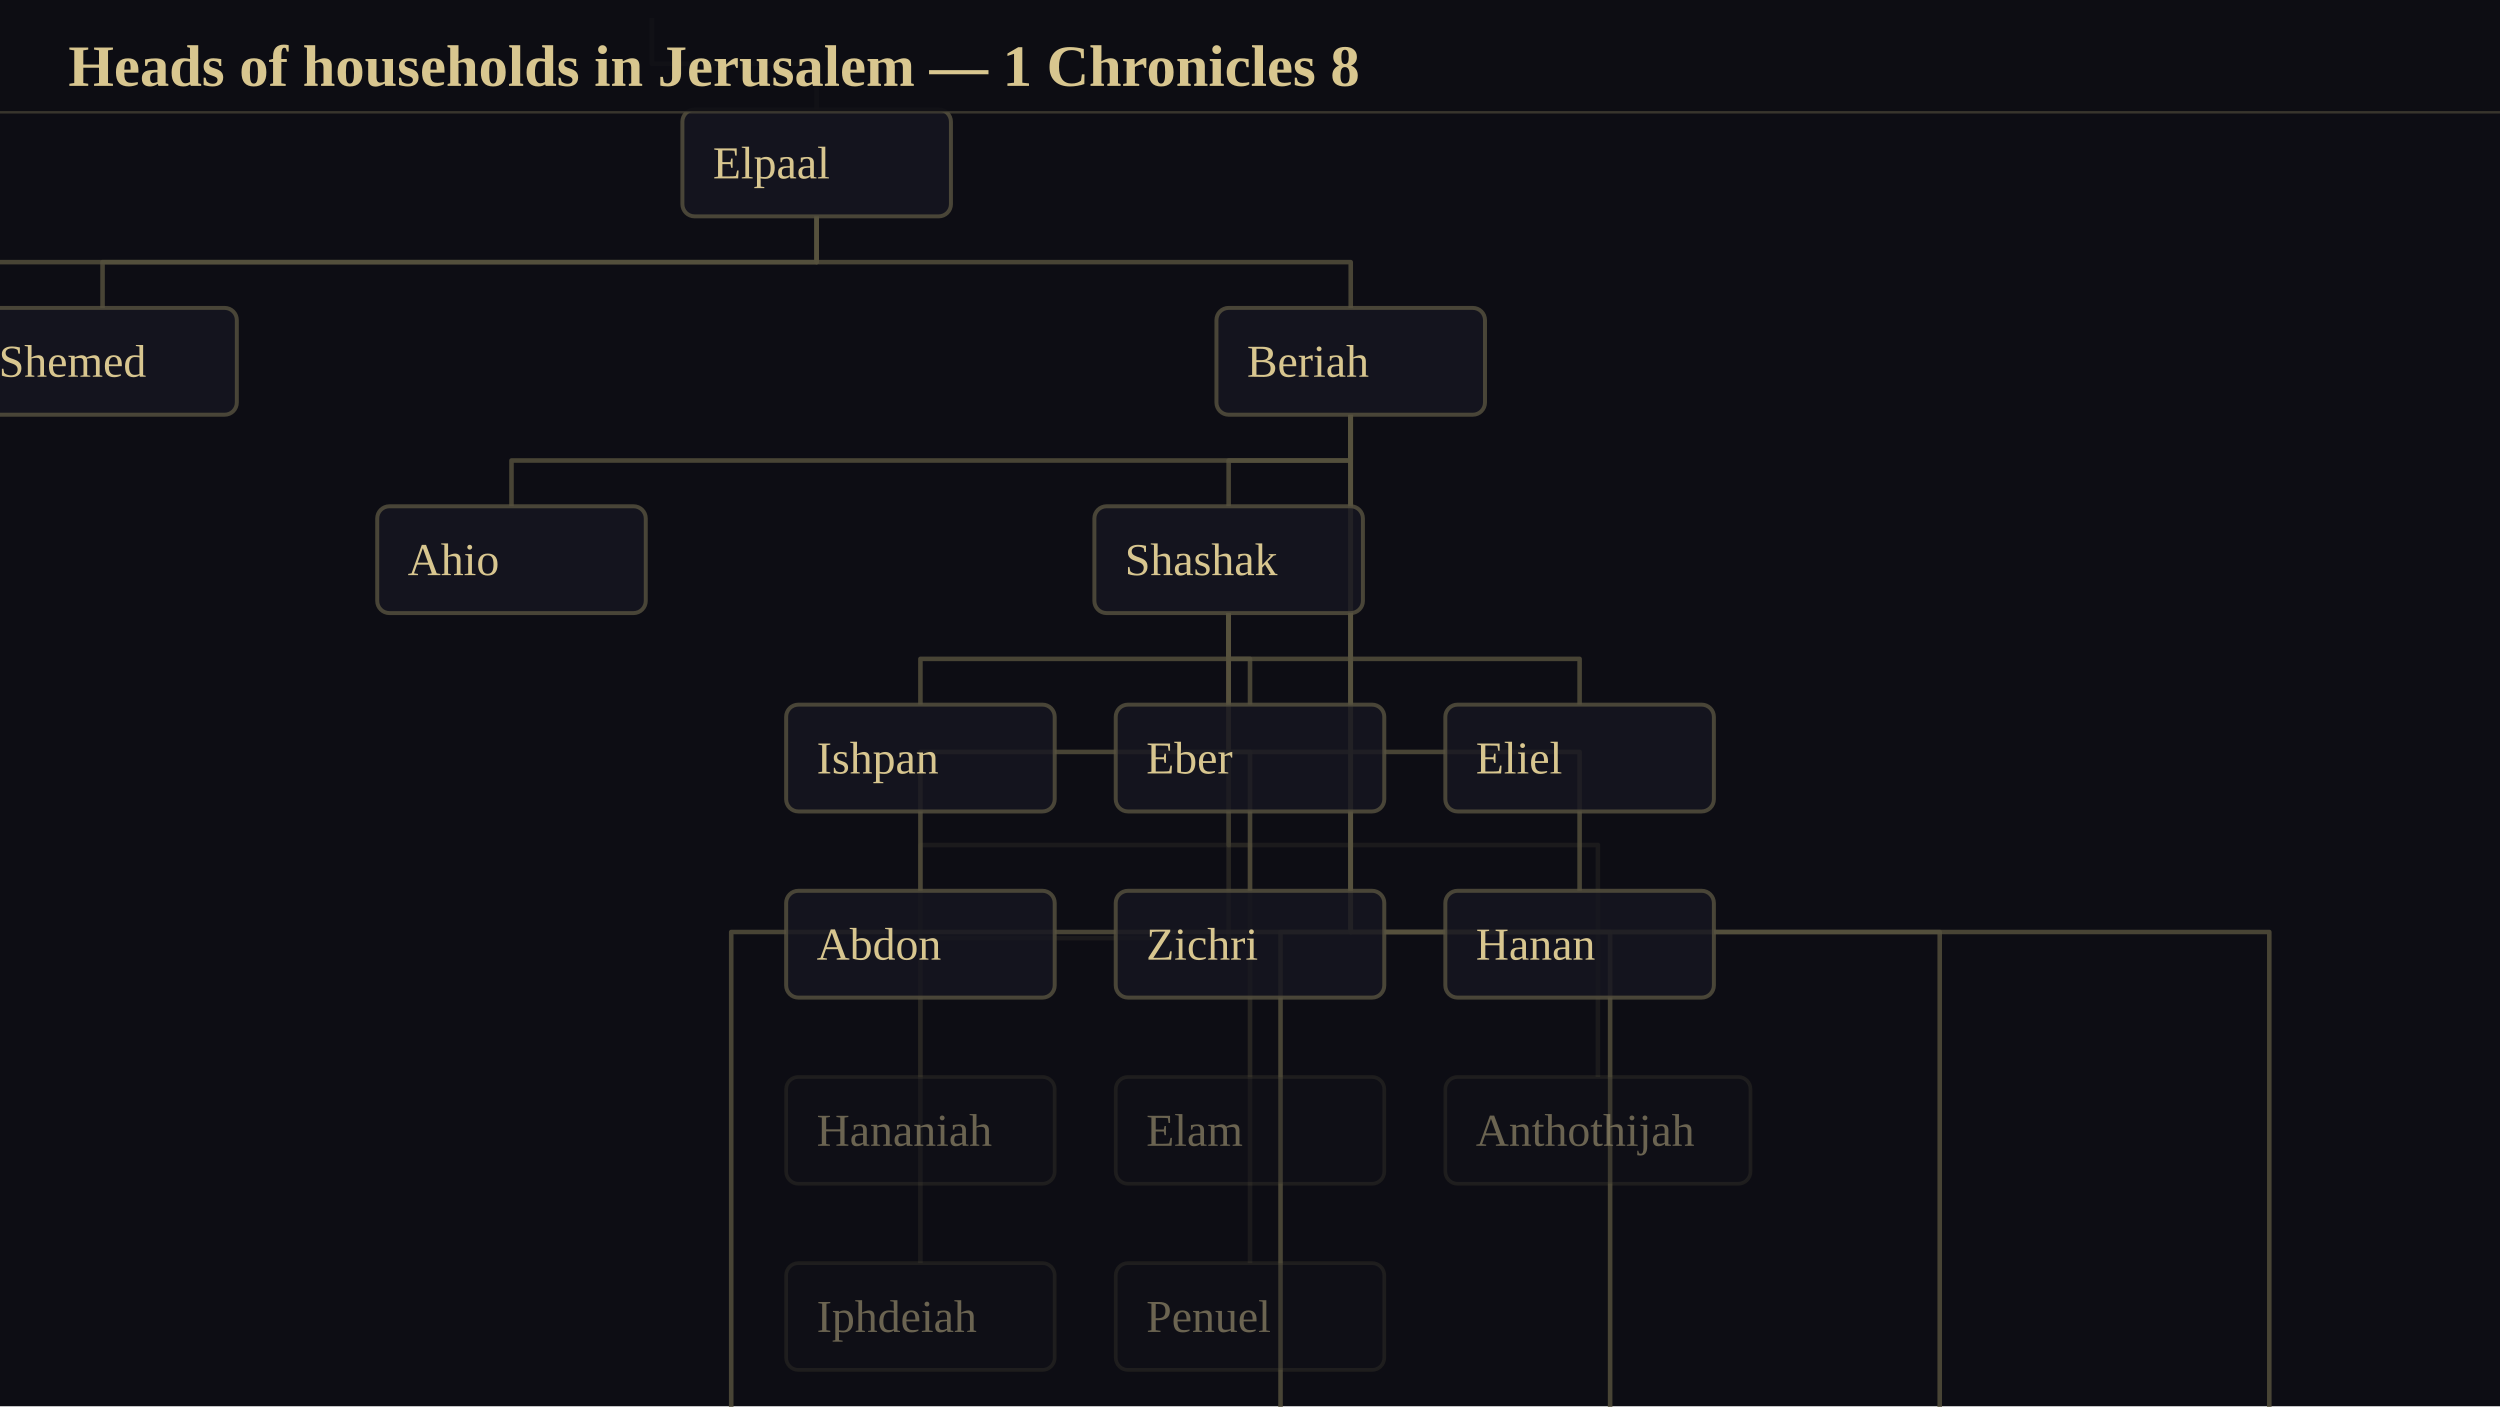
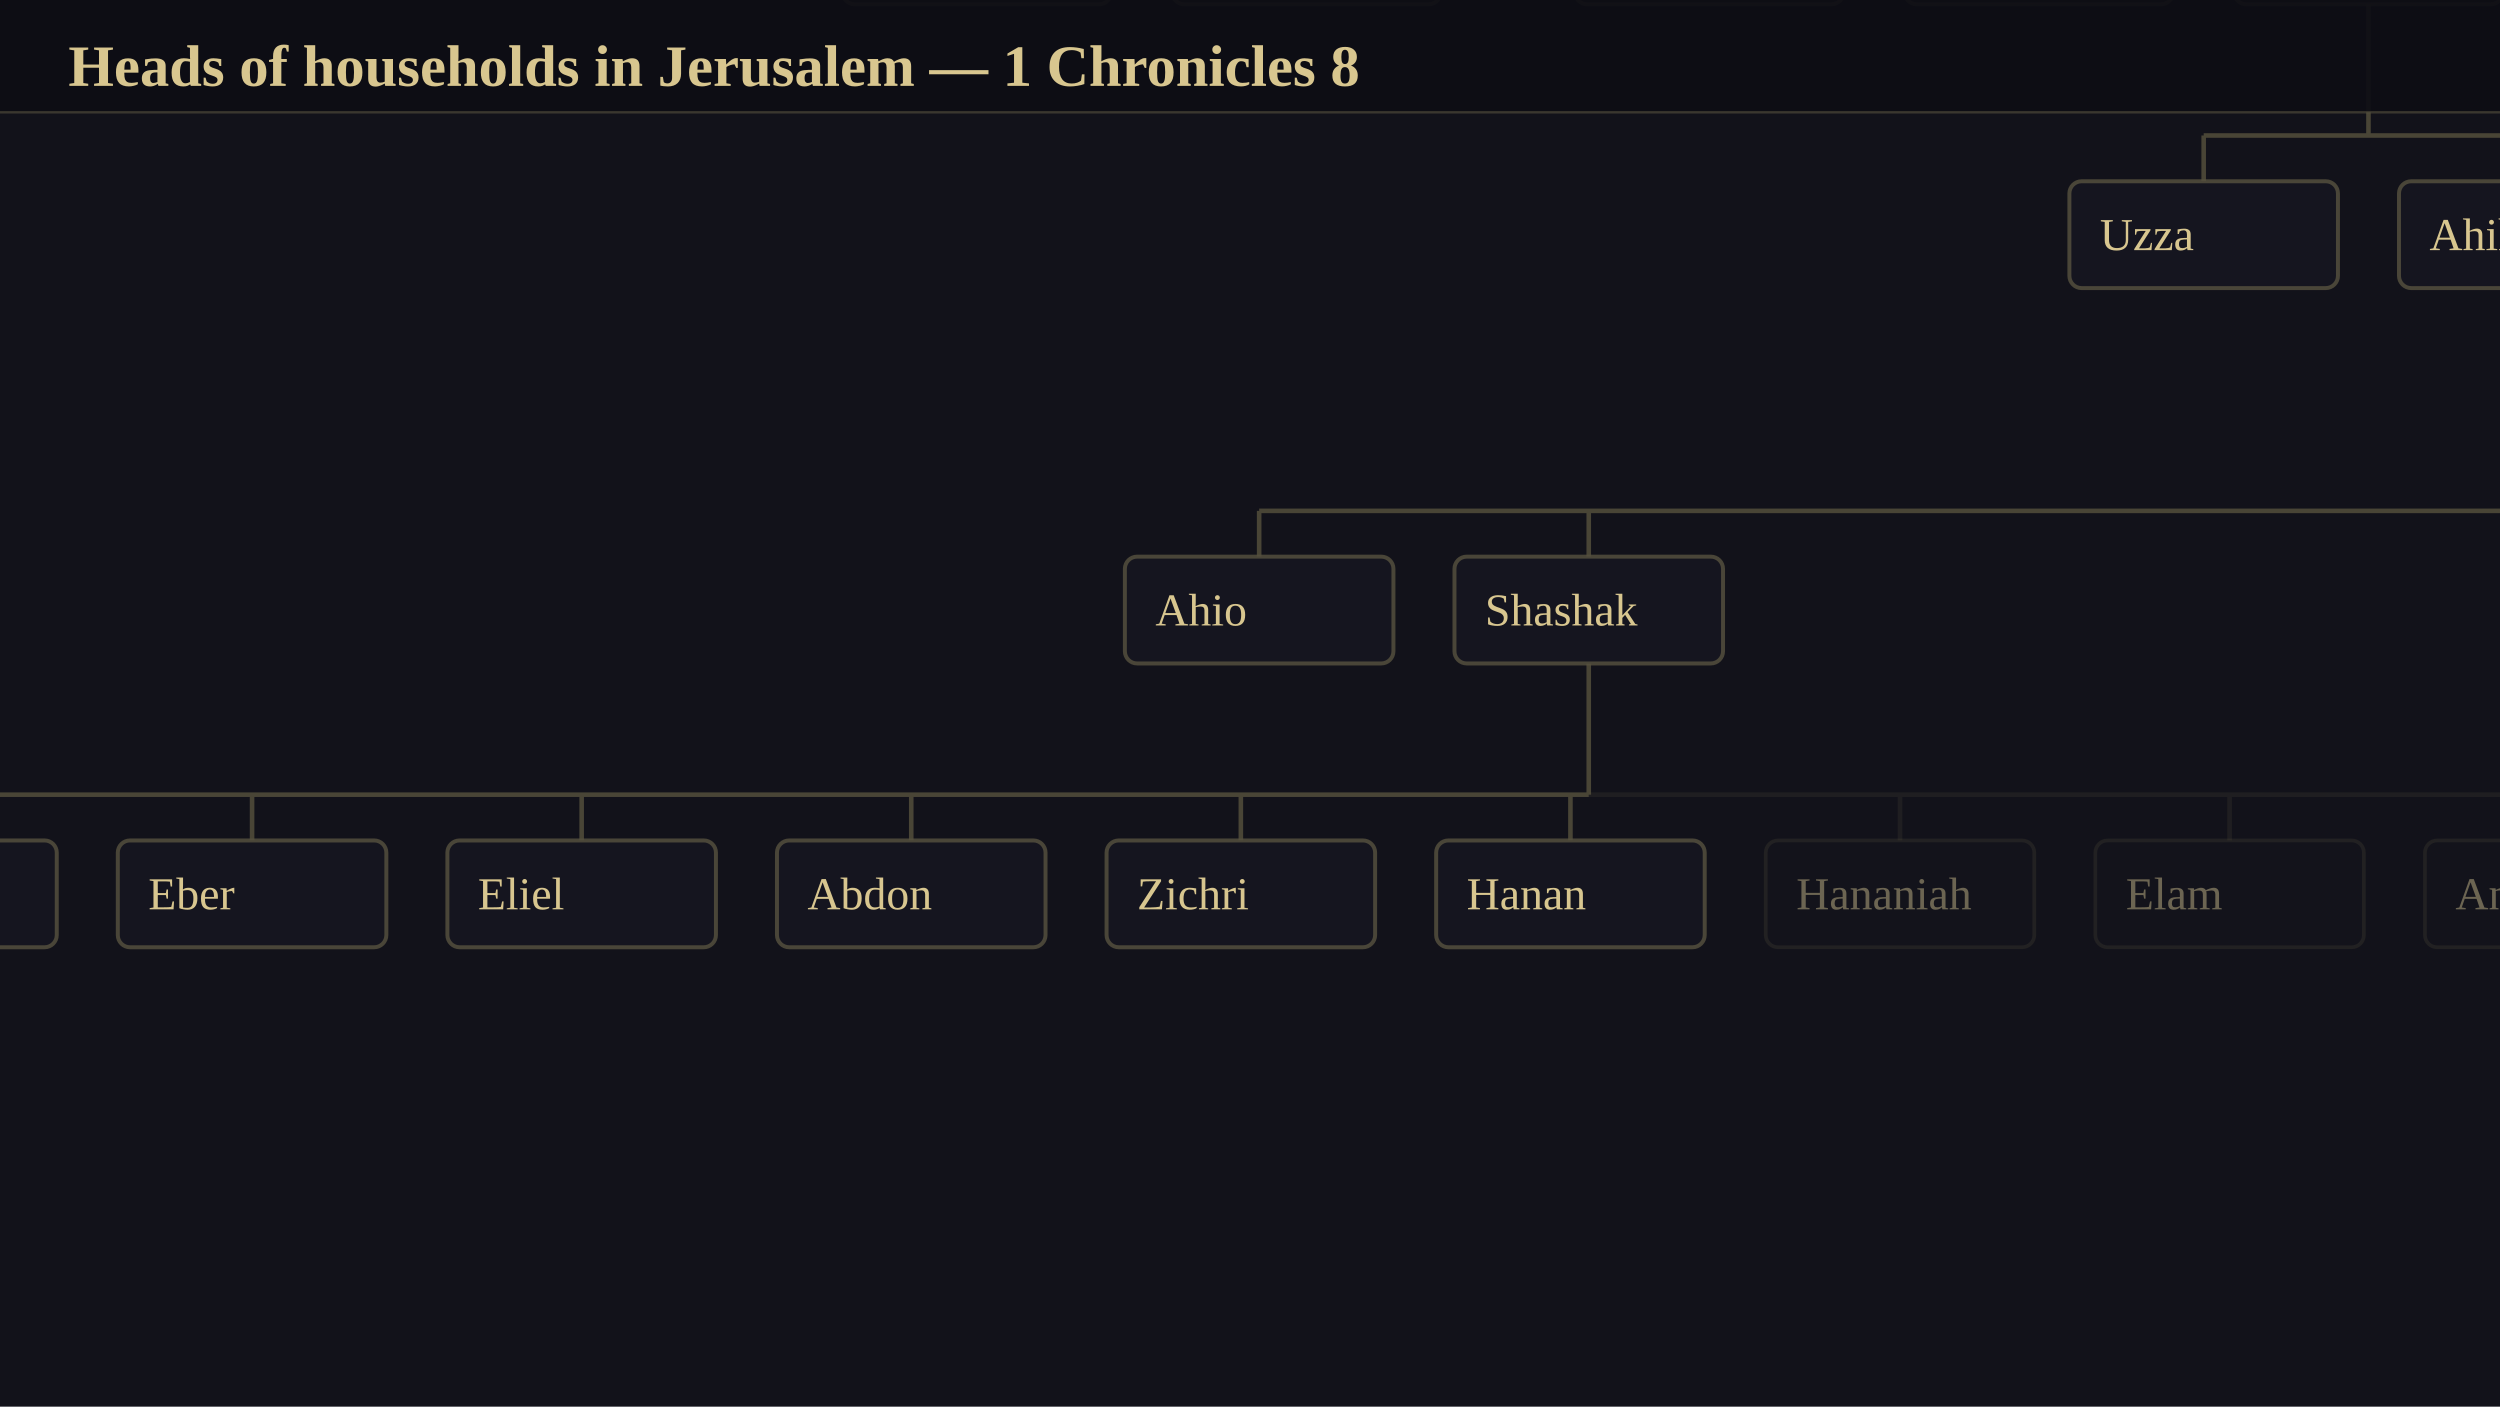
<svg xmlns="http://www.w3.org/2000/svg" viewBox="0 0 1024 576" width="1024" height="576" font-family="Georgia, 'Times New Roman', serif">
  <rect x="0" y="0" width="1024" height="576" fill="rgb(13,13,20)" />
-   <g transform="translate(6633.88 -11863.88)">
-     <animateTransform attributeName="transform" attributeType="XML" type="translate" values="6633.88 -11863.88;6626.38 -11902" keyTimes="0;1" calcMode="spline" keySplines="0.42 0 0.58 1" dur="2.23s" begin="0s" fill="freeze" />
+   <g transform="translate(5545.05 -8459.5)">
+     <animateTransform attributeName="transform" attributeType="XML" type="translate" values="5545.05 -8459.5;5200.05 -8459.5" keyTimes="0;1" calcMode="spline" keySplines="0.42 0 0.58 1" dur="2.23s" begin="0s" fill="freeze" />
    <g transform="scale(1.25)">
      <animateTransform attributeName="transform" attributeType="XML" type="scale" values="1.25;1.25" keyTimes="0;1" calcMode="spline" keySplines="0.42 0 0.58 1" dur="2.23s" begin="0s" fill="freeze" />
+       <g stroke-width="1.20">
+         <rect x="-8005.94" y="6507" width="8623.25" height="1576" rx="18" fill="rgb(22,22,32)" fill-opacity="0.549" stroke="rgb(52,50,64)" stroke-opacity="0.898" />
+       </g>
      <g stroke-width="1.50">
-         <polyline points="-5093.5,9497 -5093.5,9512 -5039.5,9512 -5039.5,9527" stroke-linejoin="round" fill="none" stroke="rgb(86,81,62)" stroke-opacity="0.800" />
-         <polyline points="-5039.5,9562 -5039.5,9577 -5381.5,9577 -5381.5,9592" stroke-linejoin="round" fill="none" stroke="rgb(86,81,62)" stroke-opacity="0.800" />
-         <polyline points="-5039.5,9562 -5039.5,9577 -5273.5,9577 -5273.5,9592" stroke-linejoin="round" fill="none" stroke="rgb(86,81,62)" stroke-opacity="0.800" />
-         <polyline points="-5039.5,9562 -5039.5,9577 -4864.5,9577 -4864.5,9592" stroke-linejoin="round" fill="none" stroke="rgb(86,81,62)" stroke-opacity="0.800" />
-         <polyline points="-4864.5,9627 -4864.5,9642 -5139.5,9642 -5139.5,9657" stroke-linejoin="round" fill="none" stroke="rgb(86,81,62)" stroke-opacity="0.800" />
-         <polyline points="-4864.5,9627 -4864.5,9642 -4904.5,9642 -4904.5,9657" stroke-linejoin="round" fill="none" stroke="rgb(86,81,62)" stroke-opacity="0.800" />
-         <polyline points="-4904.5,9692 -4904.5,9707 -5005.5,9707 -5005.5,9722" stroke-linejoin="round" fill="none" stroke="rgb(86,81,62)" stroke-opacity="0.800" />
-         <polyline points="-4904.5,9692 -4904.5,9707 -4897.5,9707 -4897.5,9722" stroke-linejoin="round" fill="none" stroke="rgb(86,81,62)" stroke-opacity="0.800" />
-         <polyline points="-4904.5,9692 -4904.5,9707 -4789.5,9707 -4789.5,9722" stroke-linejoin="round" fill="none" stroke="rgb(86,81,62)" stroke-opacity="0.800" />
-         <polyline points="-4904.5,9692 -4904.5,9737.5 -5005.5,9737.5 -5005.5,9783" stroke-linejoin="round" fill="none" stroke="rgb(86,81,62)" stroke-opacity="0.800" />
-         <polyline points="-4904.5,9692 -4904.5,9737.5 -4897.5,9737.5 -4897.5,9783" stroke-linejoin="round" fill="none" stroke="rgb(86,81,62)" stroke-opacity="0.800" />
-         <polyline points="-4904.5,9692 -4904.5,9737.5 -4789.5,9737.5 -4789.5,9783" stroke-linejoin="round" fill="none" stroke="rgb(86,81,62)" stroke-opacity="0.800" />
-         <polyline points="-4904.5,9692 -4904.5,9768 -5005.5,9768 -5005.5,9844" stroke-linejoin="round" fill="none" stroke="rgb(86,81,62)" stroke-opacity="0.200" />
-         <polyline points="-4904.5,9692 -4904.5,9768 -4897.5,9768 -4897.5,9844" stroke-linejoin="round" fill="none" stroke="rgb(86,81,62)" stroke-opacity="0.200" />
-         <polyline points="-4904.5,9692 -4904.5,9768 -4783.5,9768 -4783.5,9844" stroke-linejoin="round" fill="none" stroke="rgb(86,81,62)" stroke-opacity="0.200" />
-         <polyline points="-4904.5,9692 -4904.5,9798.5 -5005.5,9798.5 -5005.5,9905" stroke-linejoin="round" fill="none" stroke="rgb(86,81,62)" stroke-opacity="0.200" />
-         <polyline points="-4904.5,9692 -4904.5,9798.5 -4897.5,9798.5 -4897.5,9905" stroke-linejoin="round" fill="none" stroke="rgb(86,81,62)" stroke-opacity="0.200" />
-         <polyline points="-4864.5,9627 -4864.5,9796.5 -5067.5,9796.5 -5067.5,9966" stroke-linejoin="round" fill="none" stroke="rgb(86,81,62)" stroke-opacity="0.800" />
-         <polyline points="-5067.5,10001 -5067.5,10016 -5108.5,10016 -5108.5,10031" stroke-linejoin="round" fill="none" stroke="rgb(86,81,62)" stroke-opacity="0.200" />
-         <polyline points="-5067.5,10001 -5067.5,10016 -4995.5,10016 -4995.5,10031" stroke-linejoin="round" fill="none" stroke="rgb(86,81,62)" stroke-opacity="0.200" />
-         <polyline points="-4864.5,9627 -4864.5,9796.5 -4887.5,9796.5 -4887.5,9966" stroke-linejoin="round" fill="none" stroke="rgb(86,81,62)" stroke-opacity="0.800" />
-         <polyline points="-4864.5,9627 -4864.5,9796.5 -4779.5,9796.5 -4779.5,9966" stroke-linejoin="round" fill="none" stroke="rgb(86,81,62)" stroke-opacity="0.800" />
-         <polyline points="-4864.5,9627 -4864.5,9796.5 -4671.5,9796.5 -4671.5,9966" stroke-linejoin="round" fill="none" stroke="rgb(86,81,62)" stroke-opacity="0.800" />
-         <polyline points="-4864.5,9627 -4864.5,9796.5 -4563.5,9796.5 -4563.5,9966" stroke-linejoin="round" fill="none" stroke="rgb(86,81,62)" stroke-opacity="0.800" />
-         <polyline points="-4280.5,9497 -4280.5,9512 -4321.5,9512 -4321.5,9527" stroke-linejoin="round" fill="none" stroke="rgb(86,81,62)" stroke-opacity="0.800" />
-         <polyline points="-4280.5,9497 -4280.5,9542.5 -4321.5,9542.5 -4321.5,9588" stroke-linejoin="round" fill="none" stroke="rgb(86,81,62)" stroke-opacity="0.800" />
-         <polyline points="-4280.5,9497 -4280.5,9573 -4321.5,9573 -4321.5,9649" stroke-linejoin="round" fill="none" stroke="rgb(86,81,62)" stroke-opacity="0.800" />
-         <polyline points="-4280.5,9497 -4280.5,9603.5 -4321.5,9603.5 -4321.5,9710" stroke-linejoin="round" fill="none" stroke="rgb(86,81,62)" stroke-opacity="0.800" />
+         <path d="M-4115.94 6719H-4007.94M-3875.94 6719H-3659.94M-3282.69 6719H-2634.69M-3713.94 6812H-3605.94M-3473.94 6812H-2203.69M-4023.44 6935H-3149.94M-4461.44 7028H-3915.44M-4061.94 6646V6719M-4115.94 6719V6734M-4007.94 6719V6734M-3767.94 6646V6734M-3875.94 6719V6734M-3659.94 6719V6734M-3659.94 6769V6812M-3713.94 6812V6827M-3605.94 6812V6827M-2203.69 6769V6812M-3473.94 6812V6827M-3365.94 6812V6827M-3257.94 6812V6827M-3149.94 6862V6935M-4023.44 6935V6950M-3915.44 6935V6950M-3915.44 6985V7028M-4461.44 7028V7043M-4353.44 7028V7043M-4245.44 7028V7043M-4137.44 7028V7043M-4029.44 7028V7043M-3921.44 7028V7043M-2634.69 6646V6719M-3282.69 6719V6734M-3174.69 6719V6734" fill="none" stroke="rgb(86,81,62)" stroke-opacity="0.800" />
+         <path d="M-3915.44 7028H-3369.44M-3232.44 7028H-2957.44M-3813.44 7028V7043M-3705.44 7028V7043M-3591.44 7028V7043M-3477.44 7028V7043M-3369.44 7028V7043M-2957.44 6985V7028M-3232.44 7028V7043" fill="none" stroke="rgb(86,81,62)" stroke-opacity="0.200" />
      </g>
-       <polyline points="-4904.5,9692 -4904.5,9768 -5005.5,9768 -5005.5,9844" fill="none" stroke-linejoin="round" stroke="rgb(86,81,62)" stroke-width="1.6" stroke-dasharray="253" stroke-dashoffset="253" stroke-opacity="0.949">
-         <animate attributeName="stroke-dashoffset" values="253;0" dur="1.03s" begin="0s" fill="freeze" calcMode="spline" keyTimes="0;1" keySplines="0.42 0 0.58 1" />
+       <polyline points="-3915.44,6985 -3915.44,7028 -3813.44,7028 -3813.44,7043" fill="none" stroke-linejoin="round" stroke="rgb(86,81,62)" stroke-width="1.6" stroke-dasharray="160" stroke-dashoffset="160" stroke-opacity="0.949">
+         <animate attributeName="stroke-dashoffset" values="160;0" dur="1.03s" begin="0s" fill="freeze" calcMode="spline" keyTimes="0;1" keySplines="0.42 0 0.58 1" />
      </polyline>
-       <polyline points="-4904.5,9692 -4904.5,9768 -4897.5,9768 -4897.5,9844" fill="none" stroke-linejoin="round" stroke="rgb(86,81,62)" stroke-width="1.6" stroke-dasharray="159" stroke-dashoffset="159" stroke-opacity="0.949">
-         <animate attributeName="stroke-dashoffset" values="159;0" dur="1.03s" begin="0s" fill="freeze" calcMode="spline" keyTimes="0;1" keySplines="0.42 0 0.58 1" />
+       <polyline points="-3915.44,6985 -3915.44,7028 -3705.44,7028 -3705.44,7043" fill="none" stroke-linejoin="round" stroke="rgb(86,81,62)" stroke-width="1.6" stroke-dasharray="268" stroke-dashoffset="268" stroke-opacity="0.949">
+         <animate attributeName="stroke-dashoffset" values="268;0" dur="1.03s" begin="0s" fill="freeze" calcMode="spline" keyTimes="0;1" keySplines="0.42 0 0.58 1" />
      </polyline>
-       <polyline points="-4904.5,9692 -4904.5,9768 -4783.5,9768 -4783.5,9844" fill="none" stroke-linejoin="round" stroke="rgb(86,81,62)" stroke-width="1.6" stroke-dasharray="273" stroke-dashoffset="273" stroke-opacity="0.949">
-         <animate attributeName="stroke-dashoffset" values="273;0" dur="1.03s" begin="0s" fill="freeze" calcMode="spline" keyTimes="0;1" keySplines="0.42 0 0.58 1" />
+       <polyline points="-3915.44,6985 -3915.44,7028 -3591.44,7028 -3591.44,7043" fill="none" stroke-linejoin="round" stroke="rgb(86,81,62)" stroke-width="1.6" stroke-dasharray="382" stroke-dashoffset="382" stroke-opacity="0.949">
+         <animate attributeName="stroke-dashoffset" values="382;0" dur="1.03s" begin="0s" fill="freeze" calcMode="spline" keyTimes="0;1" keySplines="0.42 0 0.58 1" />
      </polyline>
      <g stroke-width="1.20">
-         <rect x="-5049.5" y="9844" width="88" height="35" rx="4" fill="rgb(22,22,32)" fill-opacity="0.239" stroke="rgb(86,81,62)" stroke-opacity="0.239" />
-         <text x="-5039.5" y="9861.5" font-size="15" text-anchor="start" dominant-baseline="central" fill="rgb(146,136,106)" font-family="Georgia, 'Times New Roman', serif" fill-opacity="0.698">Hananiah</text>
-         <rect x="-4941.5" y="9844" width="88" height="35" rx="4" fill="rgb(22,22,32)" fill-opacity="0.239" stroke="rgb(86,81,62)" stroke-opacity="0.239" />
-         <text x="-4931.5" y="9861.5" font-size="15" text-anchor="start" dominant-baseline="central" fill="rgb(146,136,106)" font-family="Georgia, 'Times New Roman', serif" fill-opacity="0.698">Elam</text>
-         <rect x="-4833.5" y="9844" width="100" height="35" rx="4" fill="rgb(22,22,32)" fill-opacity="0.239" stroke="rgb(86,81,62)" stroke-opacity="0.239" />
-         <text x="-4823.5" y="9861.5" font-size="15" text-anchor="start" dominant-baseline="central" fill="rgb(146,136,106)" font-family="Georgia, 'Times New Roman', serif" fill-opacity="0.698">Anthothijah</text>
-         <rect x="-5049.5" y="9905" width="88" height="35" rx="4" fill="rgb(22,22,32)" fill-opacity="0.239" stroke="rgb(86,81,62)" stroke-opacity="0.239" />
-         <text x="-5039.5" y="9922.5" font-size="15" text-anchor="start" dominant-baseline="central" fill="rgb(146,136,106)" font-family="Georgia, 'Times New Roman', serif" fill-opacity="0.698">Iphdeiah</text>
-         <rect x="-4941.5" y="9905" width="88" height="35" rx="4" fill="rgb(22,22,32)" fill-opacity="0.239" stroke="rgb(86,81,62)" stroke-opacity="0.239" />
-         <text x="-4931.5" y="9922.5" font-size="15" text-anchor="start" dominant-baseline="central" fill="rgb(146,136,106)" font-family="Georgia, 'Times New Roman', serif" fill-opacity="0.698">Penuel</text>
-         <rect x="-5157.5" y="10031" width="98" height="35" rx="4" fill="rgb(22,22,32)" fill-opacity="0.239" stroke="rgb(86,81,62)" stroke-opacity="0.239" />
-         <rect x="-5039.5" y="10031" width="88" height="35" rx="4" fill="rgb(22,22,32)" fill-opacity="0.239" stroke="rgb(86,81,62)" stroke-opacity="0.239" />
+         <rect x="-3857.44" y="7043" width="88" height="35" rx="4" fill="rgb(22,22,32)" fill-opacity="0.239" stroke="rgb(86,81,62)" stroke-opacity="0.239" />
+         <text x="-3847.44" y="7060.5" font-size="15" text-anchor="start" dominant-baseline="central" fill="rgb(146,136,106)" font-family="Georgia, 'Times New Roman', serif" fill-opacity="0.698">Hananiah</text>
+         <rect x="-3749.44" y="7043" width="88" height="35" rx="4" fill="rgb(22,22,32)" fill-opacity="0.239" stroke="rgb(86,81,62)" stroke-opacity="0.239" />
+         <text x="-3739.44" y="7060.5" font-size="15" text-anchor="start" dominant-baseline="central" fill="rgb(146,136,106)" font-family="Georgia, 'Times New Roman', serif" fill-opacity="0.698">Elam</text>
+         <rect x="-3641.44" y="7043" width="100" height="35" rx="4" fill="rgb(22,22,32)" fill-opacity="0.239" stroke="rgb(86,81,62)" stroke-opacity="0.239" />
+         <text x="-3631.44" y="7060.5" font-size="15" text-anchor="start" dominant-baseline="central" fill="rgb(146,136,106)" font-family="Georgia, 'Times New Roman', serif" fill-opacity="0.698">Anthothijah</text>
+         <rect x="-3521.44" y="7043" width="88" height="35" rx="4" fill="rgb(22,22,32)" fill-opacity="0.239" stroke="rgb(86,81,62)" stroke-opacity="0.239" />
+         <text x="-3511.44" y="7060.5" font-size="15" text-anchor="start" dominant-baseline="central" fill="rgb(146,136,106)" font-family="Georgia, 'Times New Roman', serif" fill-opacity="0.698">Iphdeiah</text>
+         <rect x="-3413.44" y="7043" width="88" height="35" rx="4" fill="rgb(22,22,32)" fill-opacity="0.239" stroke="rgb(86,81,62)" stroke-opacity="0.239" />
+         <text x="-3403.44" y="7060.5" font-size="15" text-anchor="start" dominant-baseline="central" fill="rgb(146,136,106)" font-family="Georgia, 'Times New Roman', serif" fill-opacity="0.698">Penuel</text>
+         <rect x="-3281.44" y="7043" width="98" height="35" rx="4" fill="rgb(22,22,32)" fill-opacity="0.239" stroke="rgb(86,81,62)" stroke-opacity="0.239" />
      </g>
      <g stroke-width="1.30">
-         <rect x="-5083.5" y="9527" width="88" height="35" rx="4" fill="rgb(22,22,32)" fill-opacity="0.820" stroke="rgb(86,81,62)" stroke-opacity="0.820" />
-         <text x="-5073.5" y="9544.5" font-size="15" text-anchor="start" dominant-baseline="central" fill="rgb(216,198,143)" font-family="Georgia, 'Times New Roman', serif">Elpaal</text>
-         <rect x="-5425.5" y="9592" width="88" height="35" rx="4" fill="rgb(22,22,32)" fill-opacity="0.820" stroke="rgb(86,81,62)" stroke-opacity="0.820" />
-         <rect x="-5317.5" y="9592" width="88" height="35" rx="4" fill="rgb(22,22,32)" fill-opacity="0.820" stroke="rgb(86,81,62)" stroke-opacity="0.820" />
-         <text x="-5307.5" y="9609.5" font-size="15" text-anchor="start" dominant-baseline="central" fill="rgb(216,198,143)" font-family="Georgia, 'Times New Roman', serif">Shemed</text>
-         <rect x="-4908.5" y="9592" width="88" height="35" rx="4" fill="rgb(22,22,32)" fill-opacity="0.820" stroke="rgb(86,81,62)" stroke-opacity="0.820" />
-         <text x="-4898.5" y="9609.5" font-size="15" text-anchor="start" dominant-baseline="central" fill="rgb(216,198,143)" font-family="Georgia, 'Times New Roman', serif">Beriah</text>
-         <rect x="-5183.5" y="9657" width="88" height="35" rx="4" fill="rgb(22,22,32)" fill-opacity="0.820" stroke="rgb(86,81,62)" stroke-opacity="0.820" />
-         <text x="-5173.5" y="9674.5" font-size="15" text-anchor="start" dominant-baseline="central" fill="rgb(216,198,143)" font-family="Georgia, 'Times New Roman', serif">Ahio</text>
-         <rect x="-4948.5" y="9657" width="88" height="35" rx="4" fill="rgb(22,22,32)" fill-opacity="0.820" stroke="rgb(86,81,62)" stroke-opacity="0.820" />
-         <text x="-4938.5" y="9674.5" font-size="15" text-anchor="start" dominant-baseline="central" fill="rgb(216,198,143)" font-family="Georgia, 'Times New Roman', serif">Shashak</text>
-         <rect x="-5049.5" y="9722" width="88" height="35" rx="4" fill="rgb(22,22,32)" fill-opacity="0.820" stroke="rgb(86,81,62)" stroke-opacity="0.820" />
-         <text x="-5039.5" y="9739.5" font-size="15" text-anchor="start" dominant-baseline="central" fill="rgb(216,198,143)" font-family="Georgia, 'Times New Roman', serif">Ishpan</text>
-         <rect x="-4941.5" y="9722" width="88" height="35" rx="4" fill="rgb(22,22,32)" fill-opacity="0.820" stroke="rgb(86,81,62)" stroke-opacity="0.820" />
-         <text x="-4931.5" y="9739.5" font-size="15" text-anchor="start" dominant-baseline="central" fill="rgb(216,198,143)" font-family="Georgia, 'Times New Roman', serif">Eber</text>
-         <rect x="-4833.5" y="9722" width="88" height="35" rx="4" fill="rgb(22,22,32)" fill-opacity="0.820" stroke="rgb(86,81,62)" stroke-opacity="0.820" />
-         <text x="-4823.5" y="9739.5" font-size="15" text-anchor="start" dominant-baseline="central" fill="rgb(216,198,143)" font-family="Georgia, 'Times New Roman', serif">Eliel</text>
-         <rect x="-5049.5" y="9783" width="88" height="35" rx="4" fill="rgb(22,22,32)" fill-opacity="0.820" stroke="rgb(86,81,62)" stroke-opacity="0.820" />
-         <text x="-5039.5" y="9800.5" font-size="15" text-anchor="start" dominant-baseline="central" fill="rgb(216,198,143)" font-family="Georgia, 'Times New Roman', serif">Abdon</text>
-         <rect x="-4941.5" y="9783" width="88" height="35" rx="4" fill="rgb(22,22,32)" fill-opacity="0.820" stroke="rgb(86,81,62)" stroke-opacity="0.820" />
-         <text x="-4931.5" y="9800.5" font-size="15" text-anchor="start" dominant-baseline="central" fill="rgb(216,198,143)" font-family="Georgia, 'Times New Roman', serif">Zichri</text>
-         <rect x="-4833.5" y="9783" width="88" height="35" rx="4" fill="rgb(22,22,32)" fill-opacity="0.820" stroke="rgb(86,81,62)" stroke-opacity="0.820" />
-         <text x="-4823.5" y="9800.5" font-size="15" text-anchor="start" dominant-baseline="central" fill="rgb(216,198,143)" font-family="Georgia, 'Times New Roman', serif">Hanan</text>
-         <rect x="-5144.5" y="9966" width="154" height="35" rx="4" fill="rgb(22,22,32)" fill-opacity="0.820" stroke="rgb(86,81,62)" stroke-opacity="0.820" />
-         <text x="-5134.5" y="9983.5" font-size="15" text-anchor="start" dominant-baseline="central" fill="rgb(216,198,143)" font-family="Georgia, 'Times New Roman', serif">Jeremoth · Jeroham</text>
-         <rect x="-4931.5" y="9966" width="88" height="35" rx="4" fill="rgb(22,22,32)" fill-opacity="0.820" stroke="rgb(86,81,62)" stroke-opacity="0.820" />
-         <text x="-4921.5" y="9983.5" font-size="15" text-anchor="start" dominant-baseline="central" fill="rgb(216,198,143)" font-family="Georgia, 'Times New Roman', serif">Zebadiah</text>
-         <rect x="-4823.5" y="9966" width="88" height="35" rx="4" fill="rgb(22,22,32)" fill-opacity="0.820" stroke="rgb(86,81,62)" stroke-opacity="0.820" />
-         <text x="-4813.5" y="9983.5" font-size="15" text-anchor="start" dominant-baseline="central" fill="rgb(216,198,143)" font-family="Georgia, 'Times New Roman', serif">Arad</text>
-         <rect x="-4715.5" y="9966" width="88" height="35" rx="4" fill="rgb(22,22,32)" fill-opacity="0.820" stroke="rgb(86,81,62)" stroke-opacity="0.820" />
-         <text x="-4705.5" y="9983.5" font-size="15" text-anchor="start" dominant-baseline="central" fill="rgb(216,198,143)" font-family="Georgia, 'Times New Roman', serif">Eder</text>
-         <rect x="-4607.5" y="9966" width="88" height="35" rx="4" fill="rgb(22,22,32)" fill-opacity="0.820" stroke="rgb(86,81,62)" stroke-opacity="0.820" />
-         <text x="-4597.5" y="9983.5" font-size="15" text-anchor="start" dominant-baseline="central" fill="rgb(216,198,143)" font-family="Georgia, 'Times New Roman', serif">Michael</text>
-         <rect x="-4365.5" y="9527" width="88" height="35" rx="4" fill="rgb(22,22,32)" fill-opacity="0.820" stroke="rgb(86,81,62)" stroke-opacity="0.820" />
-         <rect x="-4365.5" y="9588" width="88" height="35" rx="4" fill="rgb(22,22,32)" fill-opacity="0.820" stroke="rgb(86,81,62)" stroke-opacity="0.820" />
-         <rect x="-4365.5" y="9649" width="88" height="35" rx="4" fill="rgb(22,22,32)" fill-opacity="0.820" stroke="rgb(86,81,62)" stroke-opacity="0.820" />
-         <rect x="-4365.5" y="9710" width="88" height="35" rx="4" fill="rgb(22,22,32)" fill-opacity="0.820" stroke="rgb(86,81,62)" stroke-opacity="0.820" />
+         <rect x="-4159.94" y="6734" width="88" height="35" rx="4" fill="rgb(22,22,32)" fill-opacity="0.820" stroke="rgb(86,81,62)" stroke-opacity="0.820" />
+         <rect x="-4051.94" y="6734" width="88" height="35" rx="4" fill="rgb(22,22,32)" fill-opacity="0.820" stroke="rgb(86,81,62)" stroke-opacity="0.820" />
+         <rect x="-3919.94" y="6734" width="88" height="35" rx="4" fill="rgb(22,22,32)" fill-opacity="0.820" stroke="rgb(86,81,62)" stroke-opacity="0.820" />
+         <rect x="-3811.94" y="6734" width="88" height="35" rx="4" fill="rgb(22,22,32)" fill-opacity="0.820" stroke="rgb(86,81,62)" stroke-opacity="0.820" />
+         <rect x="-3703.94" y="6734" width="88" height="35" rx="4" fill="rgb(22,22,32)" fill-opacity="0.820" stroke="rgb(86,81,62)" stroke-opacity="0.820" />
+         <rect x="-3757.94" y="6827" width="88" height="35" rx="4" fill="rgb(22,22,32)" fill-opacity="0.820" stroke="rgb(86,81,62)" stroke-opacity="0.820" />
+         <text x="-3747.94" y="6844.5" font-size="15" text-anchor="start" dominant-baseline="central" fill="rgb(216,198,143)" font-family="Georgia, 'Times New Roman', serif">Uzza</text>
+         <rect x="-3649.94" y="6827" width="88" height="35" rx="4" fill="rgb(22,22,32)" fill-opacity="0.820" stroke="rgb(86,81,62)" stroke-opacity="0.820" />
+         <text x="-3639.94" y="6844.5" font-size="15" text-anchor="start" dominant-baseline="central" fill="rgb(216,198,143)" font-family="Georgia, 'Times New Roman', serif">Ahihud</text>
+         <rect x="-3517.94" y="6827" width="88" height="35" rx="4" fill="rgb(22,22,32)" fill-opacity="0.820" stroke="rgb(86,81,62)" stroke-opacity="0.820" />
+         <text x="-3507.94" y="6844.5" font-size="15" text-anchor="start" dominant-baseline="central" fill="rgb(216,198,143)" font-family="Georgia, 'Times New Roman', serif">Eber</text>
+         <rect x="-3409.94" y="6827" width="88" height="35" rx="4" fill="rgb(22,22,32)" fill-opacity="0.820" stroke="rgb(86,81,62)" stroke-opacity="0.820" />
+         <text x="-3399.94" y="6844.5" font-size="15" text-anchor="start" dominant-baseline="central" fill="rgb(216,198,143)" font-family="Georgia, 'Times New Roman', serif">Misham</text>
+         <rect x="-3301.94" y="6827" width="88" height="35" rx="4" fill="rgb(22,22,32)" fill-opacity="0.820" stroke="rgb(86,81,62)" stroke-opacity="0.820" />
+         <rect x="-4067.44" y="6950" width="88" height="35" rx="4" fill="rgb(22,22,32)" fill-opacity="0.820" stroke="rgb(86,81,62)" stroke-opacity="0.820" />
+         <text x="-4057.44" y="6967.5" font-size="15" text-anchor="start" dominant-baseline="central" fill="rgb(216,198,143)" font-family="Georgia, 'Times New Roman', serif">Ahio</text>
+         <rect x="-3959.44" y="6950" width="88" height="35" rx="4" fill="rgb(22,22,32)" fill-opacity="0.820" stroke="rgb(86,81,62)" stroke-opacity="0.820" />
+         <text x="-3949.44" y="6967.5" font-size="15" text-anchor="start" dominant-baseline="central" fill="rgb(216,198,143)" font-family="Georgia, 'Times New Roman', serif">Shashak</text>
+         <rect x="-4505.44" y="7043" width="88" height="35" rx="4" fill="rgb(22,22,32)" fill-opacity="0.820" stroke="rgb(86,81,62)" stroke-opacity="0.820" />
+         <text x="-4495.44" y="7060.5" font-size="15" text-anchor="start" dominant-baseline="central" fill="rgb(216,198,143)" font-family="Georgia, 'Times New Roman', serif">Ishpan</text>
+         <rect x="-4397.44" y="7043" width="88" height="35" rx="4" fill="rgb(22,22,32)" fill-opacity="0.820" stroke="rgb(86,81,62)" stroke-opacity="0.820" />
+         <text x="-4387.44" y="7060.5" font-size="15" text-anchor="start" dominant-baseline="central" fill="rgb(216,198,143)" font-family="Georgia, 'Times New Roman', serif">Eber</text>
+         <rect x="-4289.44" y="7043" width="88" height="35" rx="4" fill="rgb(22,22,32)" fill-opacity="0.820" stroke="rgb(86,81,62)" stroke-opacity="0.820" />
+         <text x="-4279.44" y="7060.5" font-size="15" text-anchor="start" dominant-baseline="central" fill="rgb(216,198,143)" font-family="Georgia, 'Times New Roman', serif">Eliel</text>
+         <rect x="-4181.44" y="7043" width="88" height="35" rx="4" fill="rgb(22,22,32)" fill-opacity="0.820" stroke="rgb(86,81,62)" stroke-opacity="0.820" />
+         <text x="-4171.44" y="7060.5" font-size="15" text-anchor="start" dominant-baseline="central" fill="rgb(216,198,143)" font-family="Georgia, 'Times New Roman', serif">Abdon</text>
+         <rect x="-4073.44" y="7043" width="88" height="35" rx="4" fill="rgb(22,22,32)" fill-opacity="0.820" stroke="rgb(86,81,62)" stroke-opacity="0.820" />
+         <text x="-4063.44" y="7060.5" font-size="15" text-anchor="start" dominant-baseline="central" fill="rgb(216,198,143)" font-family="Georgia, 'Times New Roman', serif">Zichri</text>
+         <rect x="-3965.44" y="7043" width="88" height="35" rx="4" fill="rgb(22,22,32)" fill-opacity="0.820" stroke="rgb(86,81,62)" stroke-opacity="0.820" />
+         <text x="-3955.44" y="7060.5" font-size="15" text-anchor="start" dominant-baseline="central" fill="rgb(216,198,143)" font-family="Georgia, 'Times New Roman', serif">Hanan</text>
+         <rect x="-3326.69" y="6734" width="88" height="35" rx="4" fill="rgb(22,22,32)" fill-opacity="0.820" stroke="rgb(86,81,62)" stroke-opacity="0.820" />
+         <rect x="-3218.69" y="6734" width="88" height="35" rx="4" fill="rgb(22,22,32)" fill-opacity="0.820" stroke="rgb(86,81,62)" stroke-opacity="0.820" />
      </g>
+       <text x="597.31" y="6519" font-size="26.00" text-anchor="end" dominant-baseline="text-before-edge" fill="rgb(92,87,69)" stroke="rgb(18,18,27)" stroke-width="5.72" stroke-linejoin="round" paint-order="stroke" font-weight="bold" letter-spacing="1">BENJAMIN</text>
      <g stroke-width="2.20">
        <g opacity="0">
-           <rect x="-5049.5" y="9844" width="88" height="35" rx="4" fill="rgb(22,22,32)" stroke="rgb(255,244,170)" />
-           <text x="-5039.5" y="9861.5" font-size="15" text-anchor="start" dominant-baseline="central" fill="rgb(255,244,170)" font-family="Georgia, 'Times New Roman', serif">Hananiah</text>
+           <rect x="-3857.44" y="7043" width="88" height="35" rx="4" fill="rgb(22,22,32)" stroke="rgb(255,244,170)" />
+           <text x="-3847.44" y="7060.5" font-size="15" text-anchor="start" dominant-baseline="central" fill="rgb(255,244,170)" font-family="Georgia, 'Times New Roman', serif">Hananiah</text>
          <animate attributeName="opacity" values="0;1" dur="1.03s" begin="1.34s" fill="freeze" calcMode="spline" keyTimes="0;1" keySplines="0.42 0 0.58 1" />
        </g>
        <g opacity="0">
-           <rect x="-4941.5" y="9844" width="88" height="35" rx="4" fill="rgb(22,22,32)" stroke="rgb(255,244,170)" />
-           <text x="-4931.5" y="9861.5" font-size="15" text-anchor="start" dominant-baseline="central" fill="rgb(255,244,170)" font-family="Georgia, 'Times New Roman', serif">Elam</text>
+           <rect x="-3749.44" y="7043" width="88" height="35" rx="4" fill="rgb(22,22,32)" stroke="rgb(255,244,170)" />
+           <text x="-3739.44" y="7060.5" font-size="15" text-anchor="start" dominant-baseline="central" fill="rgb(255,244,170)" font-family="Georgia, 'Times New Roman', serif">Elam</text>
          <animate attributeName="opacity" values="0;1" dur="1.03s" begin="1.34s" fill="freeze" calcMode="spline" keyTimes="0;1" keySplines="0.42 0 0.58 1" />
        </g>
        <g opacity="0">
-           <rect x="-4833.5" y="9844" width="100" height="35" rx="4" fill="rgb(22,22,32)" stroke="rgb(255,244,170)" />
-           <text x="-4823.5" y="9861.5" font-size="15" text-anchor="start" dominant-baseline="central" fill="rgb(255,244,170)" font-family="Georgia, 'Times New Roman', serif">Anthothijah</text>
+           <rect x="-3641.44" y="7043" width="100" height="35" rx="4" fill="rgb(22,22,32)" stroke="rgb(255,244,170)" />
+           <text x="-3631.44" y="7060.5" font-size="15" text-anchor="start" dominant-baseline="central" fill="rgb(255,244,170)" font-family="Georgia, 'Times New Roman', serif">Anthothijah</text>
          <animate attributeName="opacity" values="0;1" dur="1.03s" begin="1.34s" fill="freeze" calcMode="spline" keyTimes="0;1" keySplines="0.42 0 0.58 1" />
        </g>
      </g>
    </g>
  </g>
  <rect x="0" y="0" width="1024" height="46" fill="rgb(13,13,20)" fill-opacity="0.925" />
  <text x="28" y="20" font-size="24" text-anchor="start" dominant-baseline="text-before-edge" fill="rgb(216,198,143)" font-family="Georgia, 'Times New Roman', serif" font-weight="bold">Heads of households in Jerusalem — 1 Chronicles 8</text>
  <line x1="0" y1="46" x2="1024" y2="46" stroke="rgb(86,81,62)" stroke-width="1" stroke-opacity="0.600" />
</svg>
